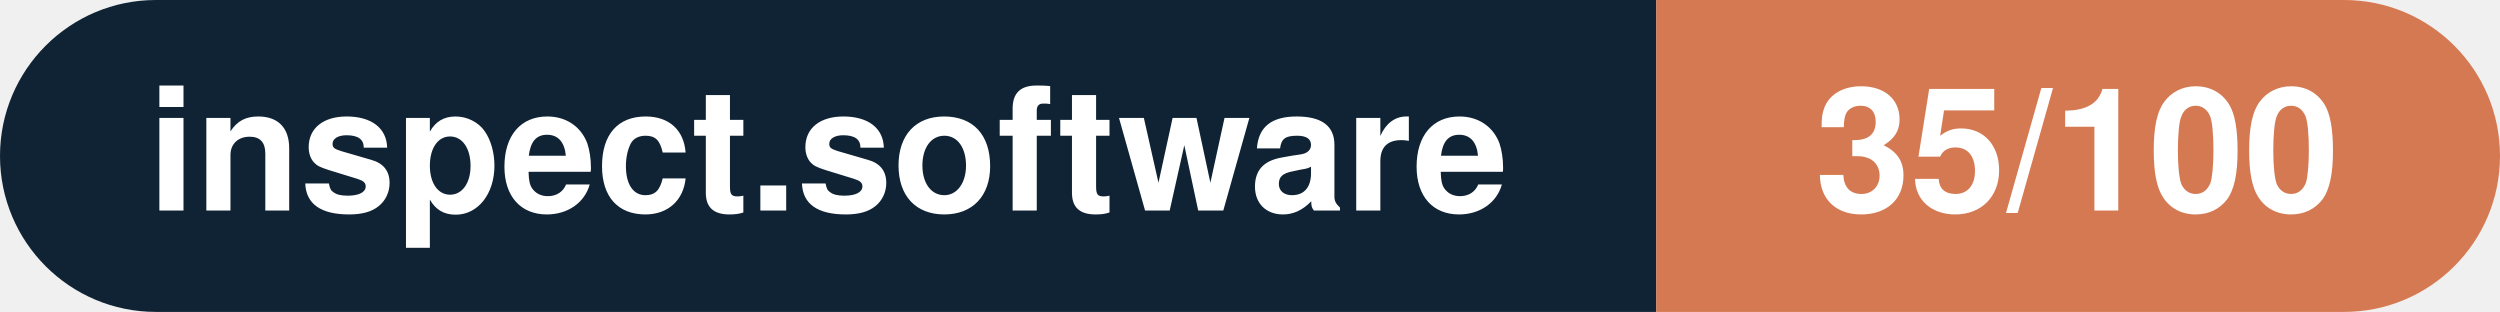
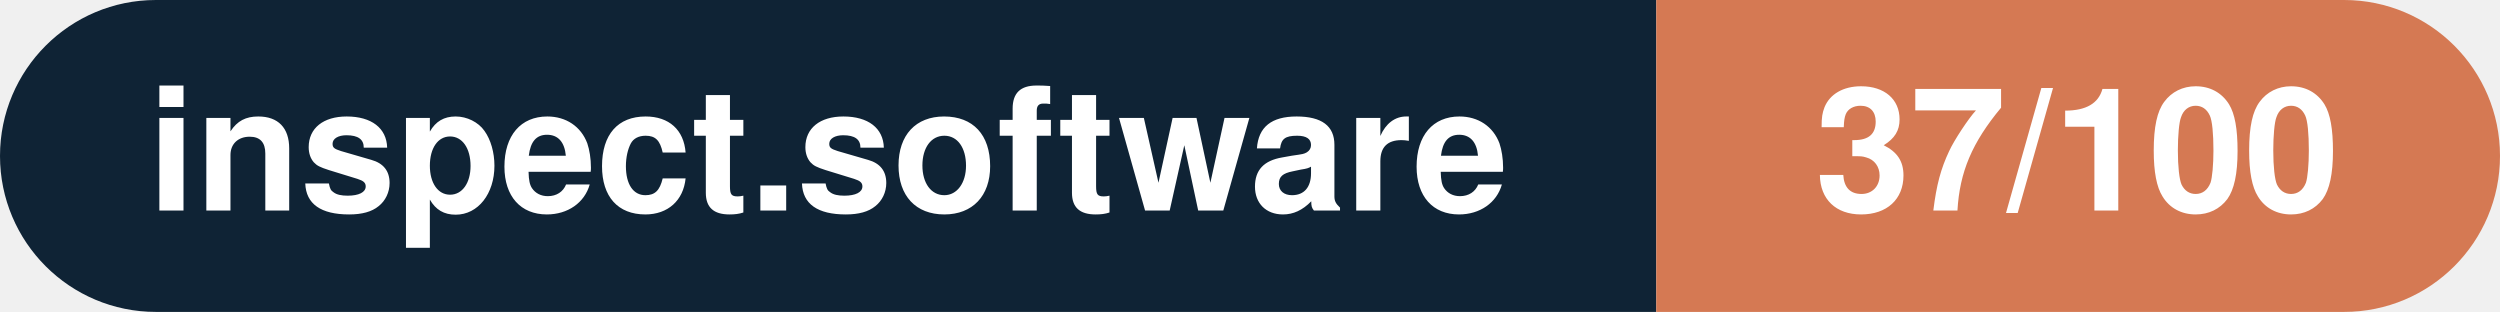
- <svg xmlns="http://www.w3.org/2000/svg" width="160.3" height="20" viewBox="0 0 160.3 20" role="img" aria-label="inspect.software: 35/100">
+ <svg xmlns="http://www.w3.org/2000/svg" width="160.3" height="20" viewBox="0 0 160.3 20" role="img" aria-label="inspect.software: 37/100">
  <clipPath id="rnd">
    <rect width="160.3" height="20" rx="10.0" fill="#fff" />
  </clipPath>
  <g clip-path="url(#rnd)">
    <rect width="106.2" height="20" fill="#0f2335" />
    <rect x="106.2" width="54.1" height="20" fill="#d57953" />
  </g>
  <g fill="#fff" text-anchor="middle" font-family="Helvetica Neue,Helvetica,Arial,sans-serif" font-size="11">
    <text x="53.1" y="13.5" font-weight="600">inspect.software</text>
-     <text x="133.2" y="13.5" font-weight="700">35/100</text>
+     <text x="133.2" y="13.5" font-weight="700">37/100</text>
  </g>
</svg>
